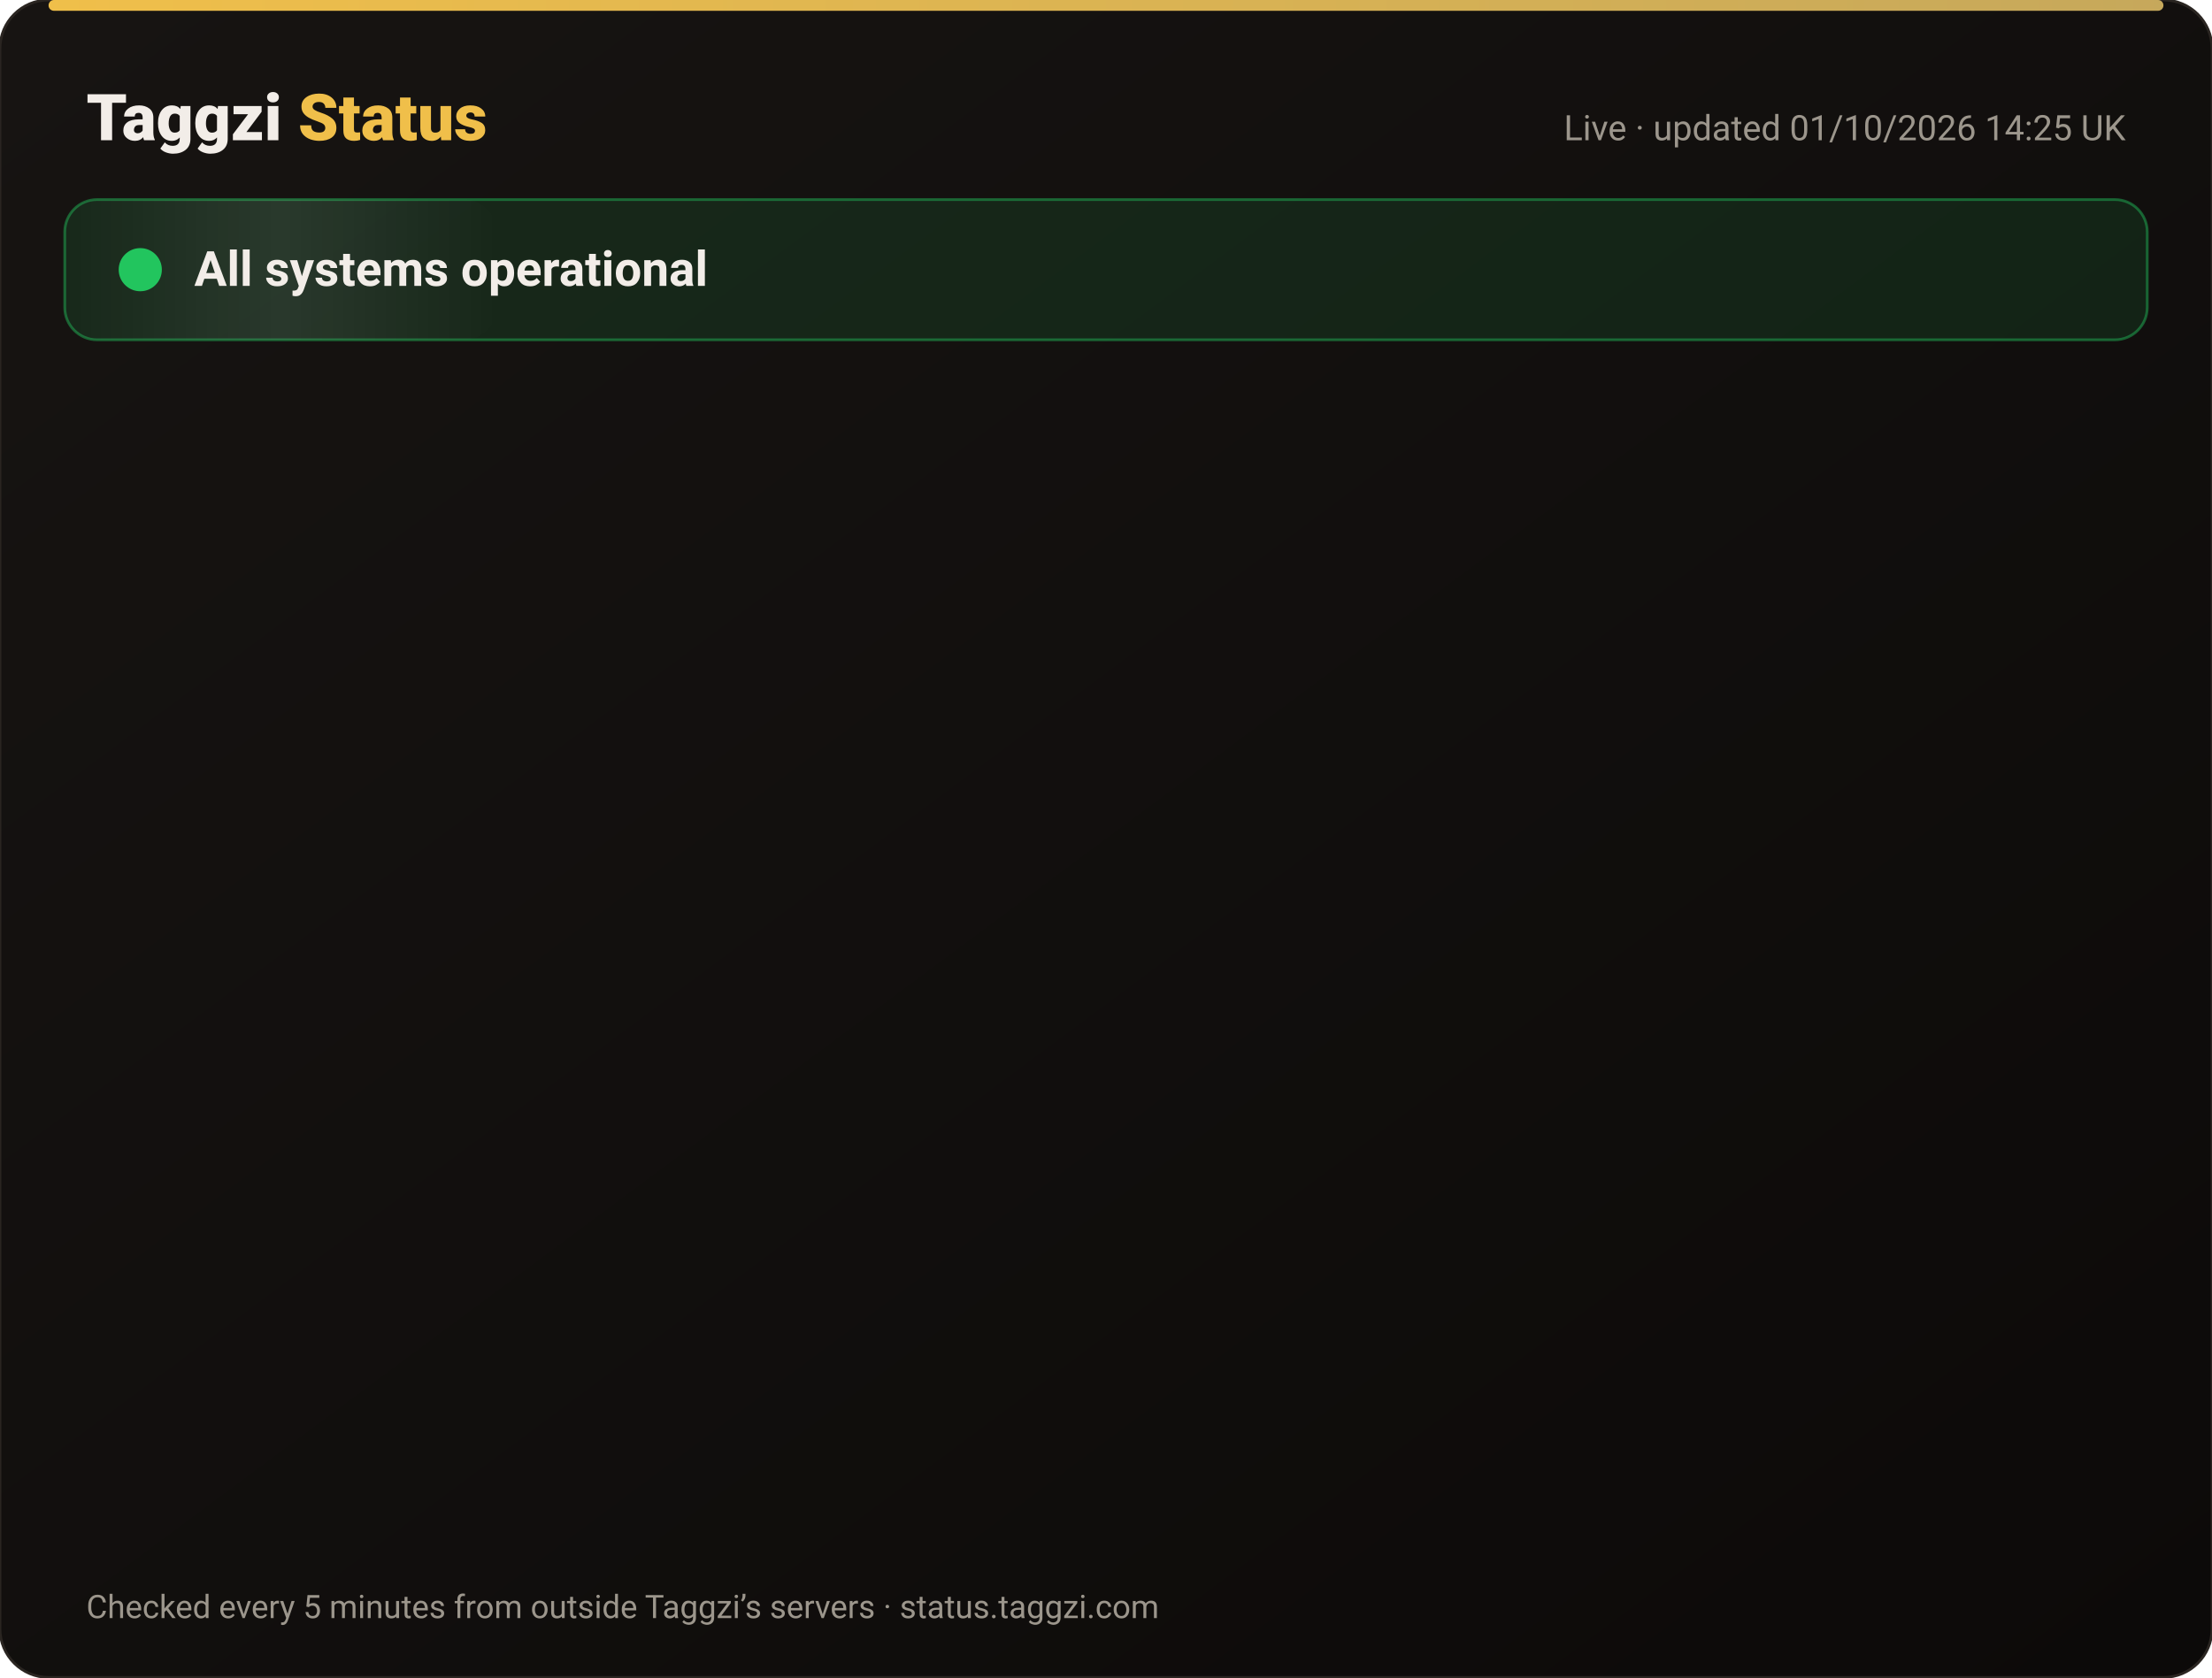
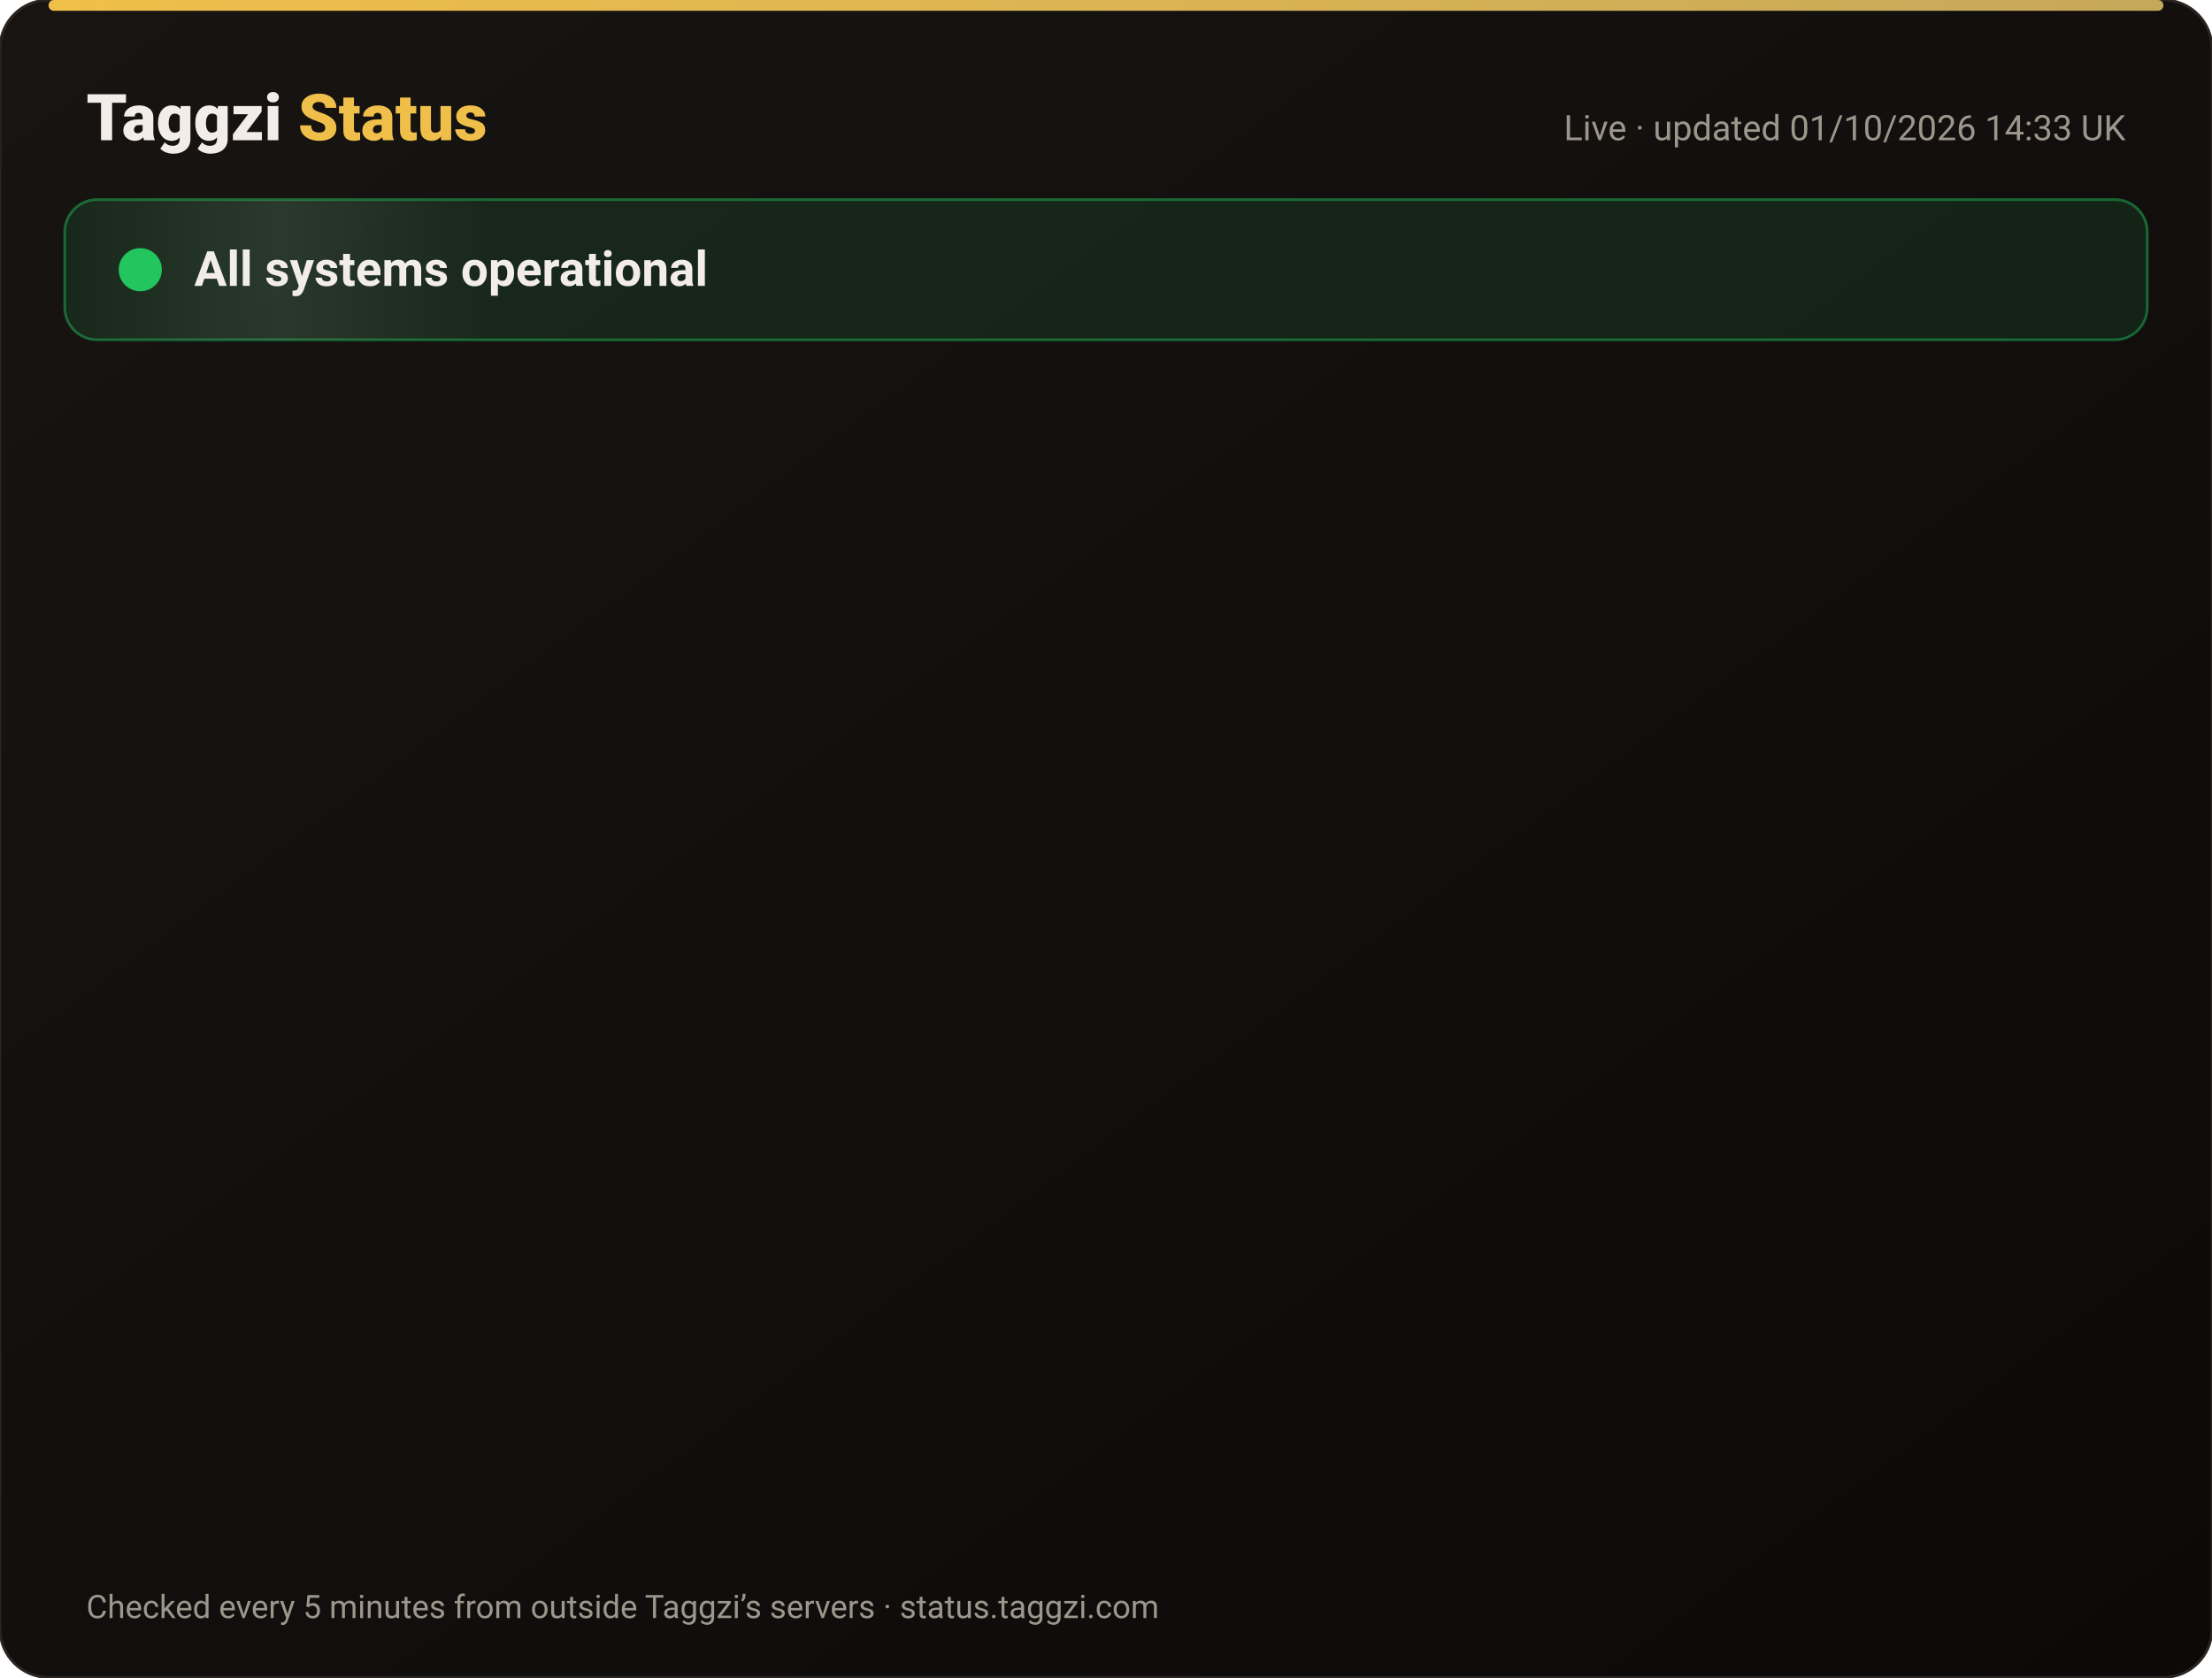
<svg xmlns="http://www.w3.org/2000/svg" width="820" height="622" viewBox="0 0 820 622" font-family="-apple-system,Segoe UI,Roboto,Helvetica,Arial,sans-serif">
  <defs>
    <linearGradient id="bg" x1="0" y1="0" x2="1" y2="1">
      <stop offset="0" stop-color="#171412" />
      <stop offset="1" stop-color="#0C0A09" />
    </linearGradient>
    <linearGradient id="gold" x1="0" x2="1">
      <stop offset="0" stop-color="#F0BF4A" />
      <stop offset="1" stop-color="#c6a85b" />
    </linearGradient>
    <linearGradient id="shine" x1="0" x2="1">
      <stop offset="0" stop-color="#fff" stop-opacity="0" />
      <stop offset=".5" stop-color="#fff" stop-opacity=".08" />
      <stop offset="1" stop-color="#fff" stop-opacity="0" />
    </linearGradient>
  </defs>
  <rect width="820" height="622" rx="18" fill="url(#bg)" stroke="#2a2521" />
  <rect x="18" y="0" width="784" height="4" rx="2" fill="url(#gold)" />
  <text x="32" y="52" font-size="24" font-weight="800" fill="#F2EDE8">Taggzi <tspan fill="#F0BF4A">Status</tspan>
  </text>
-   <text x="788" y="52" font-size="13" fill="#9C968C" text-anchor="end">Live · updated 01/10/2026 14:25 UK</text>
+   <text x="788" y="52" font-size="13" fill="#9C968C" text-anchor="end">Live · updated 01/10/2026 14:33 UK</text>
  <rect x="24" y="74" width="772" height="52" rx="12" fill="#22c55e" fill-opacity=".12" stroke="#22c55e" stroke-opacity=".45" />
  <rect x="24" y="74" width="160" height="52" rx="12" fill="url(#shine)">
    <animate attributeName="x" from="-160" to="820" dur="4s" repeatCount="indefinite" />
  </rect>
  <circle cx="52" cy="100" r="7" fill="#22c55e" />
  <circle cx="52" cy="100" r="7" fill="none" stroke="#22c55e" stroke-width="2">
    <animate attributeName="r" values="7;15;7" dur="2s" repeatCount="indefinite" />
    <animate attributeName="opacity" values=".9;0;.9" dur="2s" repeatCount="indefinite" />
  </circle>
  <text x="72" y="106" font-size="18" font-weight="700" fill="#F2EDE8">All systems operational</text>
  <g opacity="0">
    <animate attributeName="opacity" from="0" to="1" begin="0.00s" dur=".6s" fill="freeze" />
    <line x1="32" y1="188" x2="788" y2="188" stroke="#2a2521" />
    <circle cx="44" cy="166" r="6" fill="#22c55e">
      <animate attributeName="opacity" values="1;.45;1" dur="2.4s" begin="0.00s" repeatCount="indefinite" />
    </circle>
    <text x="62" y="171" font-size="15" font-weight="650" fill="#F2EDE8">Website</text>
    <text x="630" y="171" font-size="13" fill="#9C968C" text-anchor="end">100.00% uptime</text>
    <rect x="648" y="154" width="140" height="24" rx="12" fill="#22c55e" fill-opacity=".14" stroke="#22c55e" stroke-opacity=".5" />
    <text x="718" y="171" font-size="12" font-weight="700" fill="#22c55e" text-anchor="middle">Operational</text>
  </g>
  <g opacity="0">
    <animate attributeName="opacity" from="0" to="1" begin="0.15s" dur=".6s" fill="freeze" />
    <line x1="32" y1="234" x2="788" y2="234" stroke="#2a2521" />
    <circle cx="44" cy="212" r="6" fill="#22c55e">
      <animate attributeName="opacity" values="1;.45;1" dur="2.4s" begin="0.15s" repeatCount="indefinite" />
    </circle>
    <text x="62" y="217" font-size="15" font-weight="650" fill="#F2EDE8">Tag scans</text>
    <text x="630" y="217" font-size="13" fill="#9C968C" text-anchor="end">100.00% uptime</text>
    <rect x="648" y="200" width="140" height="24" rx="12" fill="#22c55e" fill-opacity=".14" stroke="#22c55e" stroke-opacity=".5" />
    <text x="718" y="217" font-size="12" font-weight="700" fill="#22c55e" text-anchor="middle">Operational</text>
  </g>
  <g opacity="0">
    <animate attributeName="opacity" from="0" to="1" begin="0.30s" dur=".6s" fill="freeze" />
    <line x1="32" y1="280" x2="788" y2="280" stroke="#2a2521" />
    <circle cx="44" cy="258" r="6" fill="#22c55e">
      <animate attributeName="opacity" values="1;.45;1" dur="2.4s" begin="0.30s" repeatCount="indefinite" />
    </circle>
    <text x="62" y="263" font-size="15" font-weight="650" fill="#F2EDE8">Manual tag lookup</text>
    <text x="630" y="263" font-size="13" fill="#9C968C" text-anchor="end">100.00% uptime</text>
    <rect x="648" y="246" width="140" height="24" rx="12" fill="#22c55e" fill-opacity=".14" stroke="#22c55e" stroke-opacity=".5" />
    <text x="718" y="263" font-size="12" font-weight="700" fill="#22c55e" text-anchor="middle">Operational</text>
  </g>
  <g opacity="0">
    <animate attributeName="opacity" from="0" to="1" begin="0.45s" dur=".6s" fill="freeze" />
    <line x1="32" y1="326" x2="788" y2="326" stroke="#2a2521" />
    <circle cx="44" cy="304" r="6" fill="#22c55e">
      <animate attributeName="opacity" values="1;.45;1" dur="2.4s" begin="0.45s" repeatCount="indefinite" />
    </circle>
    <text x="62" y="309" font-size="15" font-weight="650" fill="#F2EDE8">App &amp; login</text>
    <text x="630" y="309" font-size="13" fill="#9C968C" text-anchor="end">100.00% uptime</text>
    <rect x="648" y="292" width="140" height="24" rx="12" fill="#22c55e" fill-opacity=".14" stroke="#22c55e" stroke-opacity=".5" />
    <text x="718" y="309" font-size="12" font-weight="700" fill="#22c55e" text-anchor="middle">Operational</text>
  </g>
  <g opacity="0">
    <animate attributeName="opacity" from="0" to="1" begin="0.60s" dur=".6s" fill="freeze" />
    <line x1="32" y1="372" x2="788" y2="372" stroke="#2a2521" />
    <circle cx="44" cy="350" r="6" fill="#22c55e">
      <animate attributeName="opacity" values="1;.45;1" dur="2.4s" begin="0.60s" repeatCount="indefinite" />
    </circle>
    <text x="62" y="355" font-size="15" font-weight="650" fill="#F2EDE8">Community alerts</text>
    <text x="630" y="355" font-size="13" fill="#9C968C" text-anchor="end">100.00% uptime</text>
    <rect x="648" y="338" width="140" height="24" rx="12" fill="#22c55e" fill-opacity=".14" stroke="#22c55e" stroke-opacity=".5" />
    <text x="718" y="355" font-size="12" font-weight="700" fill="#22c55e" text-anchor="middle">Operational</text>
  </g>
  <g opacity="0">
    <animate attributeName="opacity" from="0" to="1" begin="0.75s" dur=".6s" fill="freeze" />
    <line x1="32" y1="418" x2="788" y2="418" stroke="#2a2521" />
    <circle cx="44" cy="396" r="6" fill="#22c55e">
      <animate attributeName="opacity" values="1;.45;1" dur="2.4s" begin="0.75s" repeatCount="indefinite" />
    </circle>
    <text x="62" y="401" font-size="15" font-weight="650" fill="#F2EDE8">Private calling</text>
    <text x="630" y="401" font-size="13" fill="#9C968C" text-anchor="end">100.00% uptime</text>
    <rect x="648" y="384" width="140" height="24" rx="12" fill="#22c55e" fill-opacity=".14" stroke="#22c55e" stroke-opacity=".5" />
    <text x="718" y="401" font-size="12" font-weight="700" fill="#22c55e" text-anchor="middle">Operational</text>
  </g>
  <g opacity="0">
    <animate attributeName="opacity" from="0" to="1" begin="0.90s" dur=".6s" fill="freeze" />
    <line x1="32" y1="464" x2="788" y2="464" stroke="#2a2521" />
    <circle cx="44" cy="442" r="6" fill="#22c55e">
      <animate attributeName="opacity" values="1;.45;1" dur="2.4s" begin="0.90s" repeatCount="indefinite" />
    </circle>
    <text x="62" y="447" font-size="15" font-weight="650" fill="#F2EDE8">Payments</text>
    <text x="630" y="447" font-size="13" fill="#9C968C" text-anchor="end">100.00% uptime</text>
    <rect x="648" y="430" width="140" height="24" rx="12" fill="#22c55e" fill-opacity=".14" stroke="#22c55e" stroke-opacity=".5" />
    <text x="718" y="447" font-size="12" font-weight="700" fill="#22c55e" text-anchor="middle">Operational</text>
  </g>
  <g opacity="0">
    <animate attributeName="opacity" from="0" to="1" begin="1.05s" dur=".6s" fill="freeze" />
    <line x1="32" y1="510" x2="788" y2="510" stroke="#2a2521" />
    <circle cx="44" cy="488" r="6" fill="#22c55e">
      <animate attributeName="opacity" values="1;.45;1" dur="2.4s" begin="1.05s" repeatCount="indefinite" />
    </circle>
    <text x="62" y="493" font-size="15" font-weight="650" fill="#F2EDE8">Email &amp; support</text>
    <text x="630" y="493" font-size="13" fill="#9C968C" text-anchor="end">100.00% uptime</text>
    <rect x="648" y="476" width="140" height="24" rx="12" fill="#22c55e" fill-opacity=".14" stroke="#22c55e" stroke-opacity=".5" />
    <text x="718" y="493" font-size="12" font-weight="700" fill="#22c55e" text-anchor="middle">Operational</text>
  </g>
  <g opacity="0">
    <animate attributeName="opacity" from="0" to="1" begin="1.20s" dur=".6s" fill="freeze" />
    <line x1="32" y1="556" x2="788" y2="556" stroke="#2a2521" />
    <circle cx="44" cy="534" r="6" fill="#22c55e">
      <animate attributeName="opacity" values="1;.45;1" dur="2.4s" begin="1.20s" repeatCount="indefinite" />
    </circle>
    <text x="62" y="539" font-size="15" font-weight="650" fill="#F2EDE8">Secure connection (SSL)</text>
    <text x="630" y="539" font-size="13" fill="#9C968C" text-anchor="end">100.00% uptime</text>
    <rect x="648" y="522" width="140" height="24" rx="12" fill="#22c55e" fill-opacity=".14" stroke="#22c55e" stroke-opacity=".5" />
    <text x="718" y="539" font-size="12" font-weight="700" fill="#22c55e" text-anchor="middle">Operational</text>
  </g>
  <text x="32" y="600" font-size="12" fill="#9C968C">Checked every 5 minutes from outside Taggzi’s servers · status.taggzi.com</text>
</svg>
